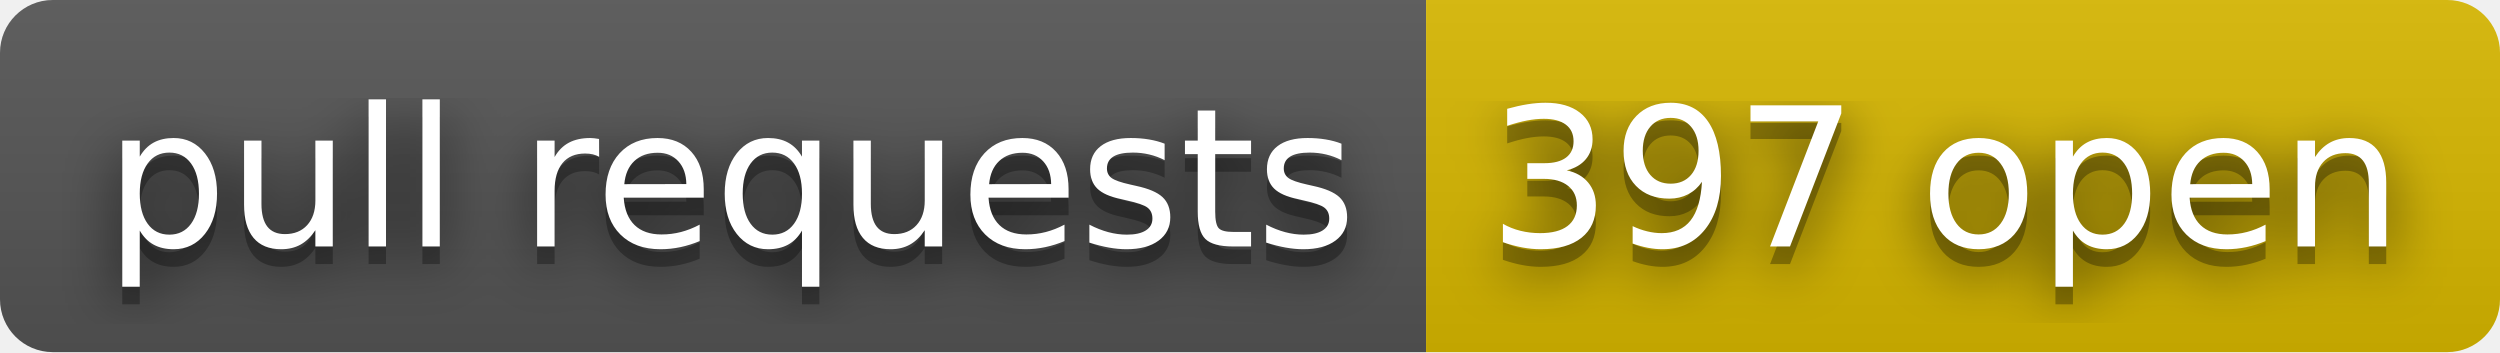
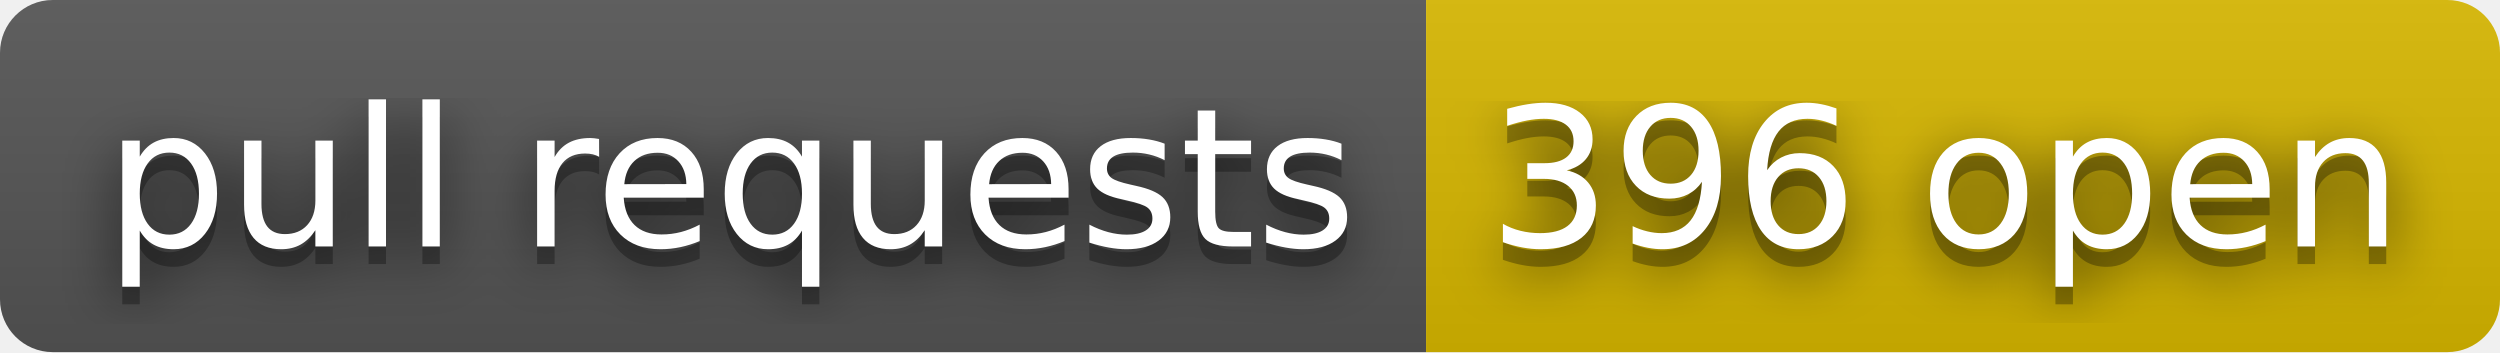
- <svg xmlns="http://www.w3.org/2000/svg" width="142" height="20" role="img" aria-label="pull requests: 397 open">
+ <svg xmlns="http://www.w3.org/2000/svg" width="142" height="20" role="img" aria-label="pull requests: 396 open">
  <filter id="blur">
    <feGaussianBlur stdDeviation="16" />
  </filter>
  <linearGradient id="s" x2="0" y2="100%">
    <stop offset="0" stop-color="#bbb" stop-opacity=".1" />
    <stop offset="1" stop-opacity=".1" />
  </linearGradient>
  <clipPath id="r">
    <rect width="142" height="20" rx="3" />
  </clipPath>
  <g clip-path="url(#r)">
    <rect width="81" height="20" fill="#555" />
    <rect x="81" width="61" height="20" fill="#d8b800" />
    <rect width="142" height="20" fill="url(#s)" />
  </g>
  <g fill="#fff" text-anchor="middle" font-family="Verdana,Geneva,DejaVu Sans,sans-serif" text-rendering="geometricPrecision" font-size="110">
    <g transform="scale(.1)">
      <g aria-hidden="true" fill="#010101">
        <text x="415" y="150" fill-opacity=".8" filter="url(#blur)" textLength="710">pull requests</text>
        <text x="415" y="150" fill-opacity=".3" textLength="710">pull requests</text>
      </g>
      <text x="415" y="140" textLength="710">pull requests</text>
    </g>
    <g transform="scale(.1)">
      <g aria-hidden="true" fill="#010101">
-         <text x="1105" y="150" fill-opacity=".8" filter="url(#blur)" textLength="510">397 open</text>
-         <text x="1105" y="150" fill-opacity=".3" textLength="510">397 open</text>
+         <text x="1105" y="150" fill-opacity=".8" filter="url(#blur)" textLength="510">396 open</text>
+         <text x="1105" y="150" fill-opacity=".3" textLength="510">396 open</text>
      </g>
-       <text x="1105" y="140" textLength="510">397 open</text>
+       <text x="1105" y="140" textLength="510">396 open</text>
    </g>
  </g>
</svg>
